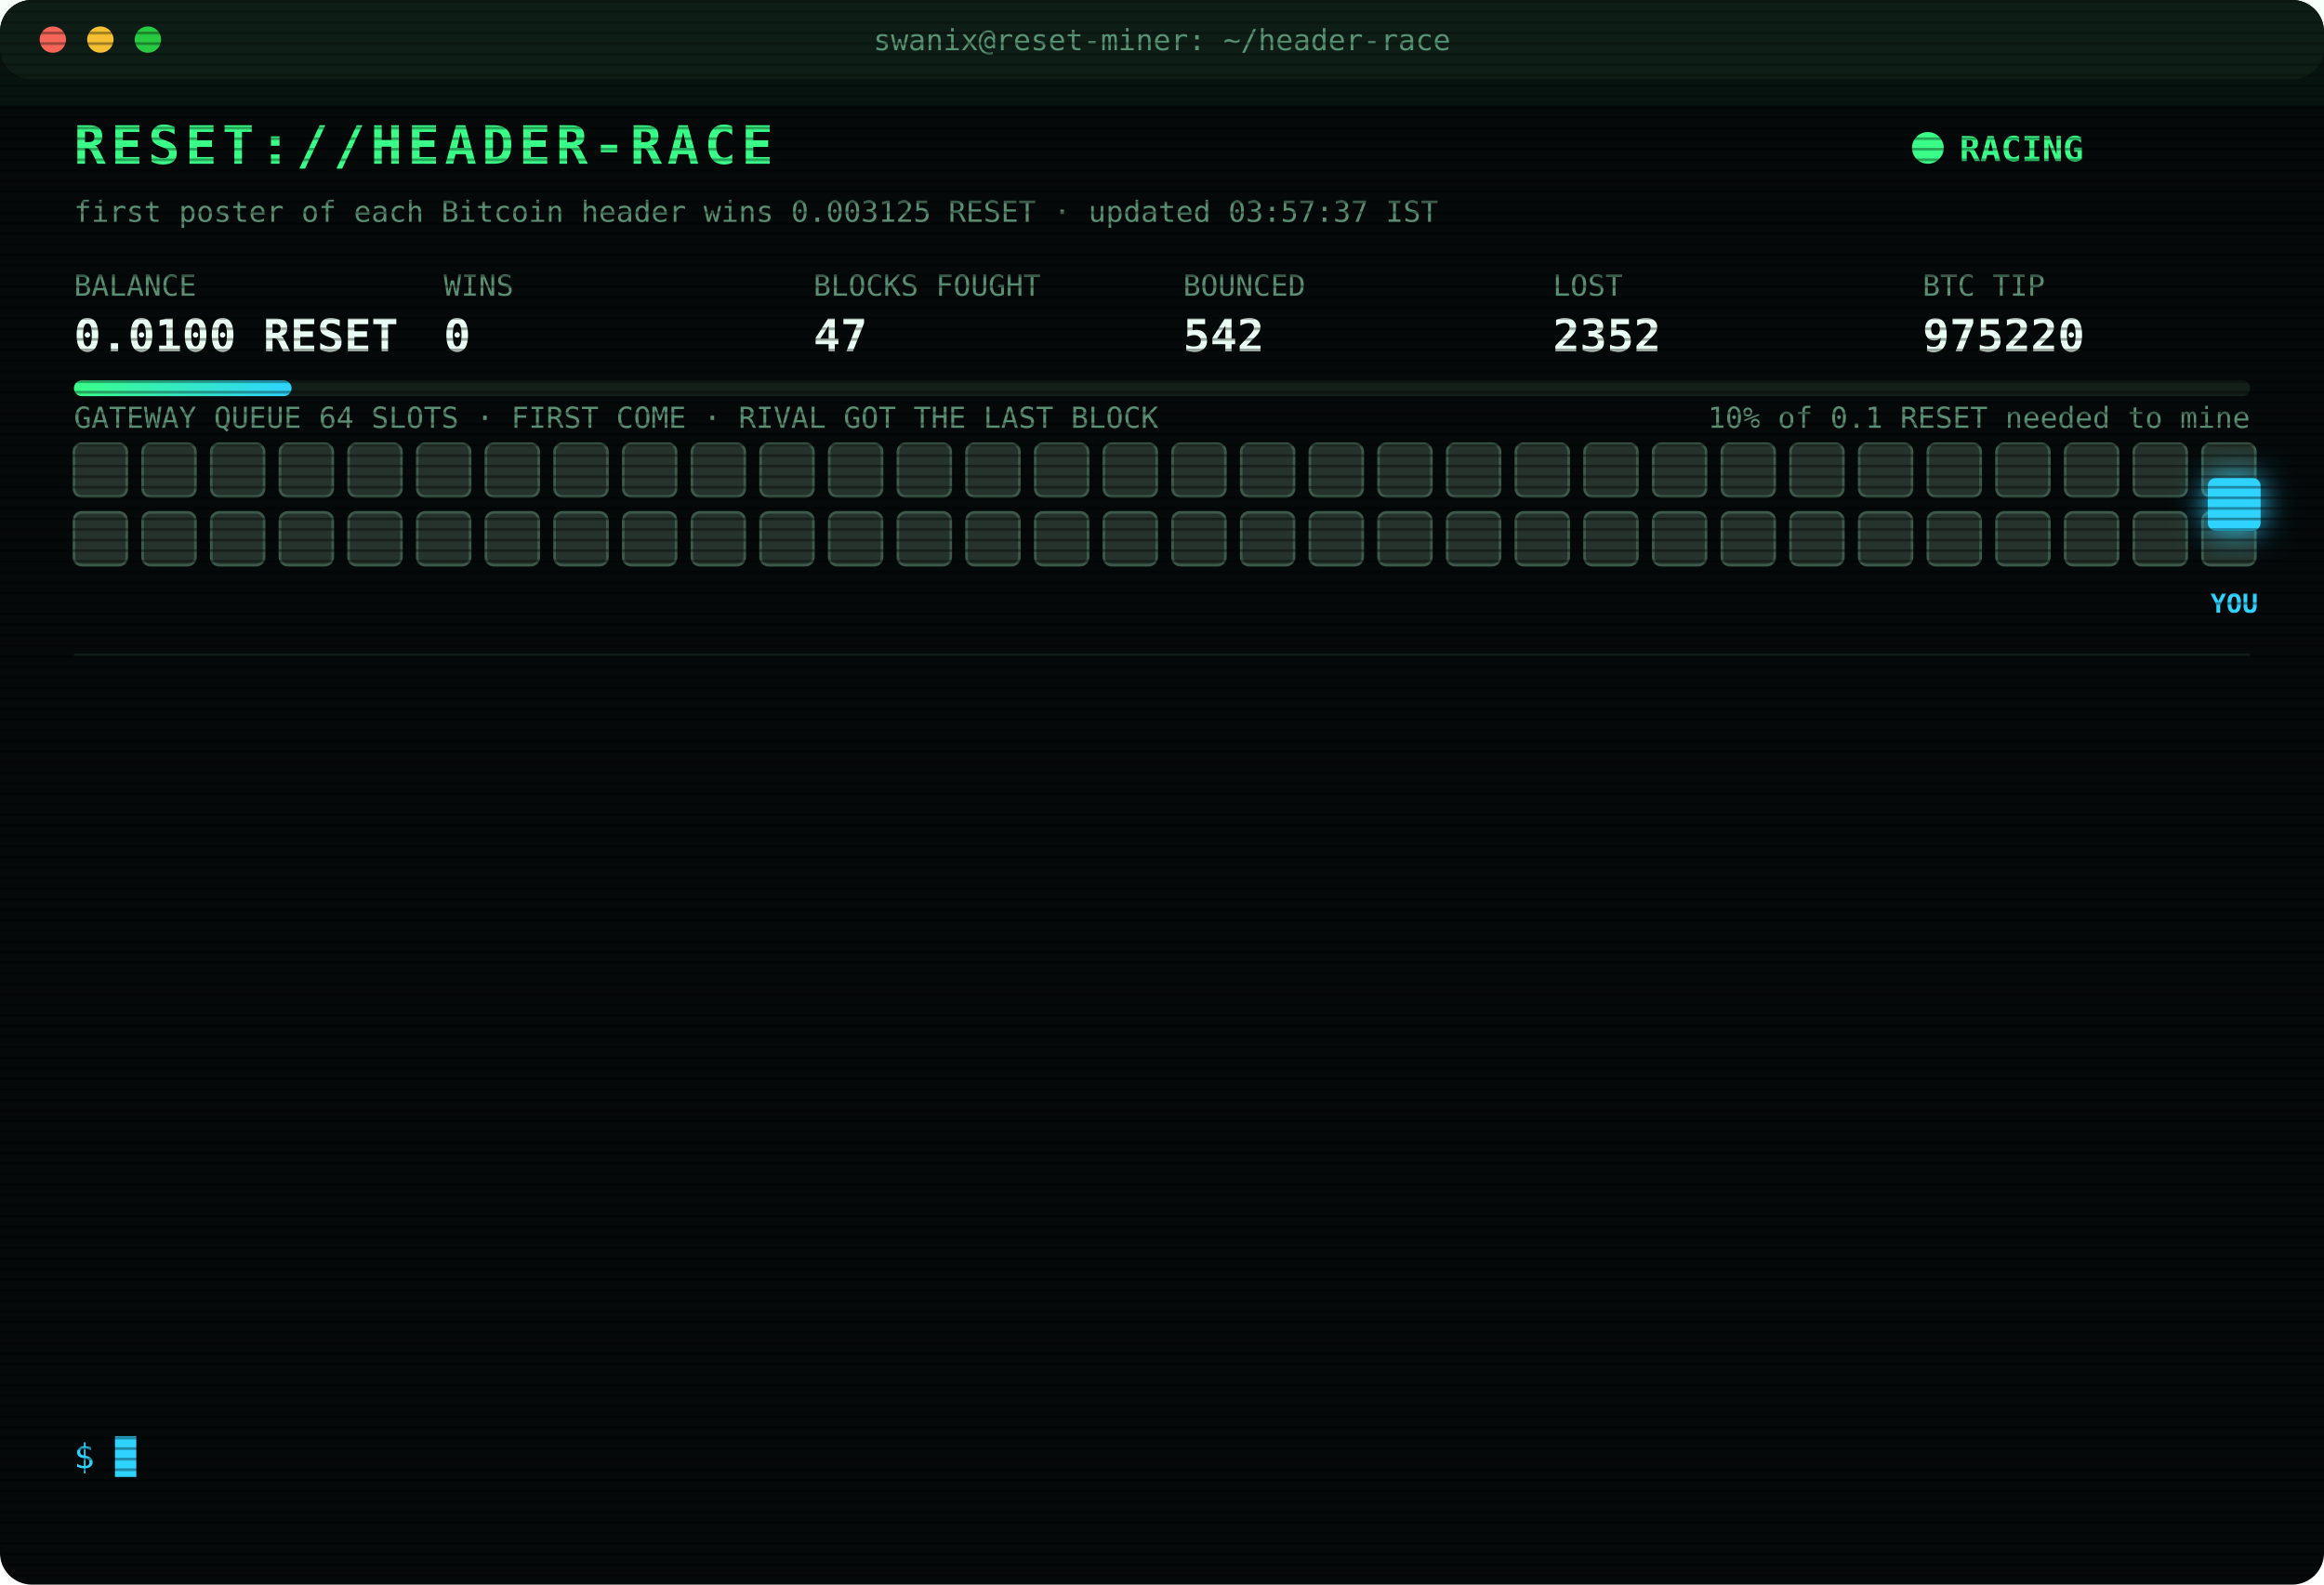
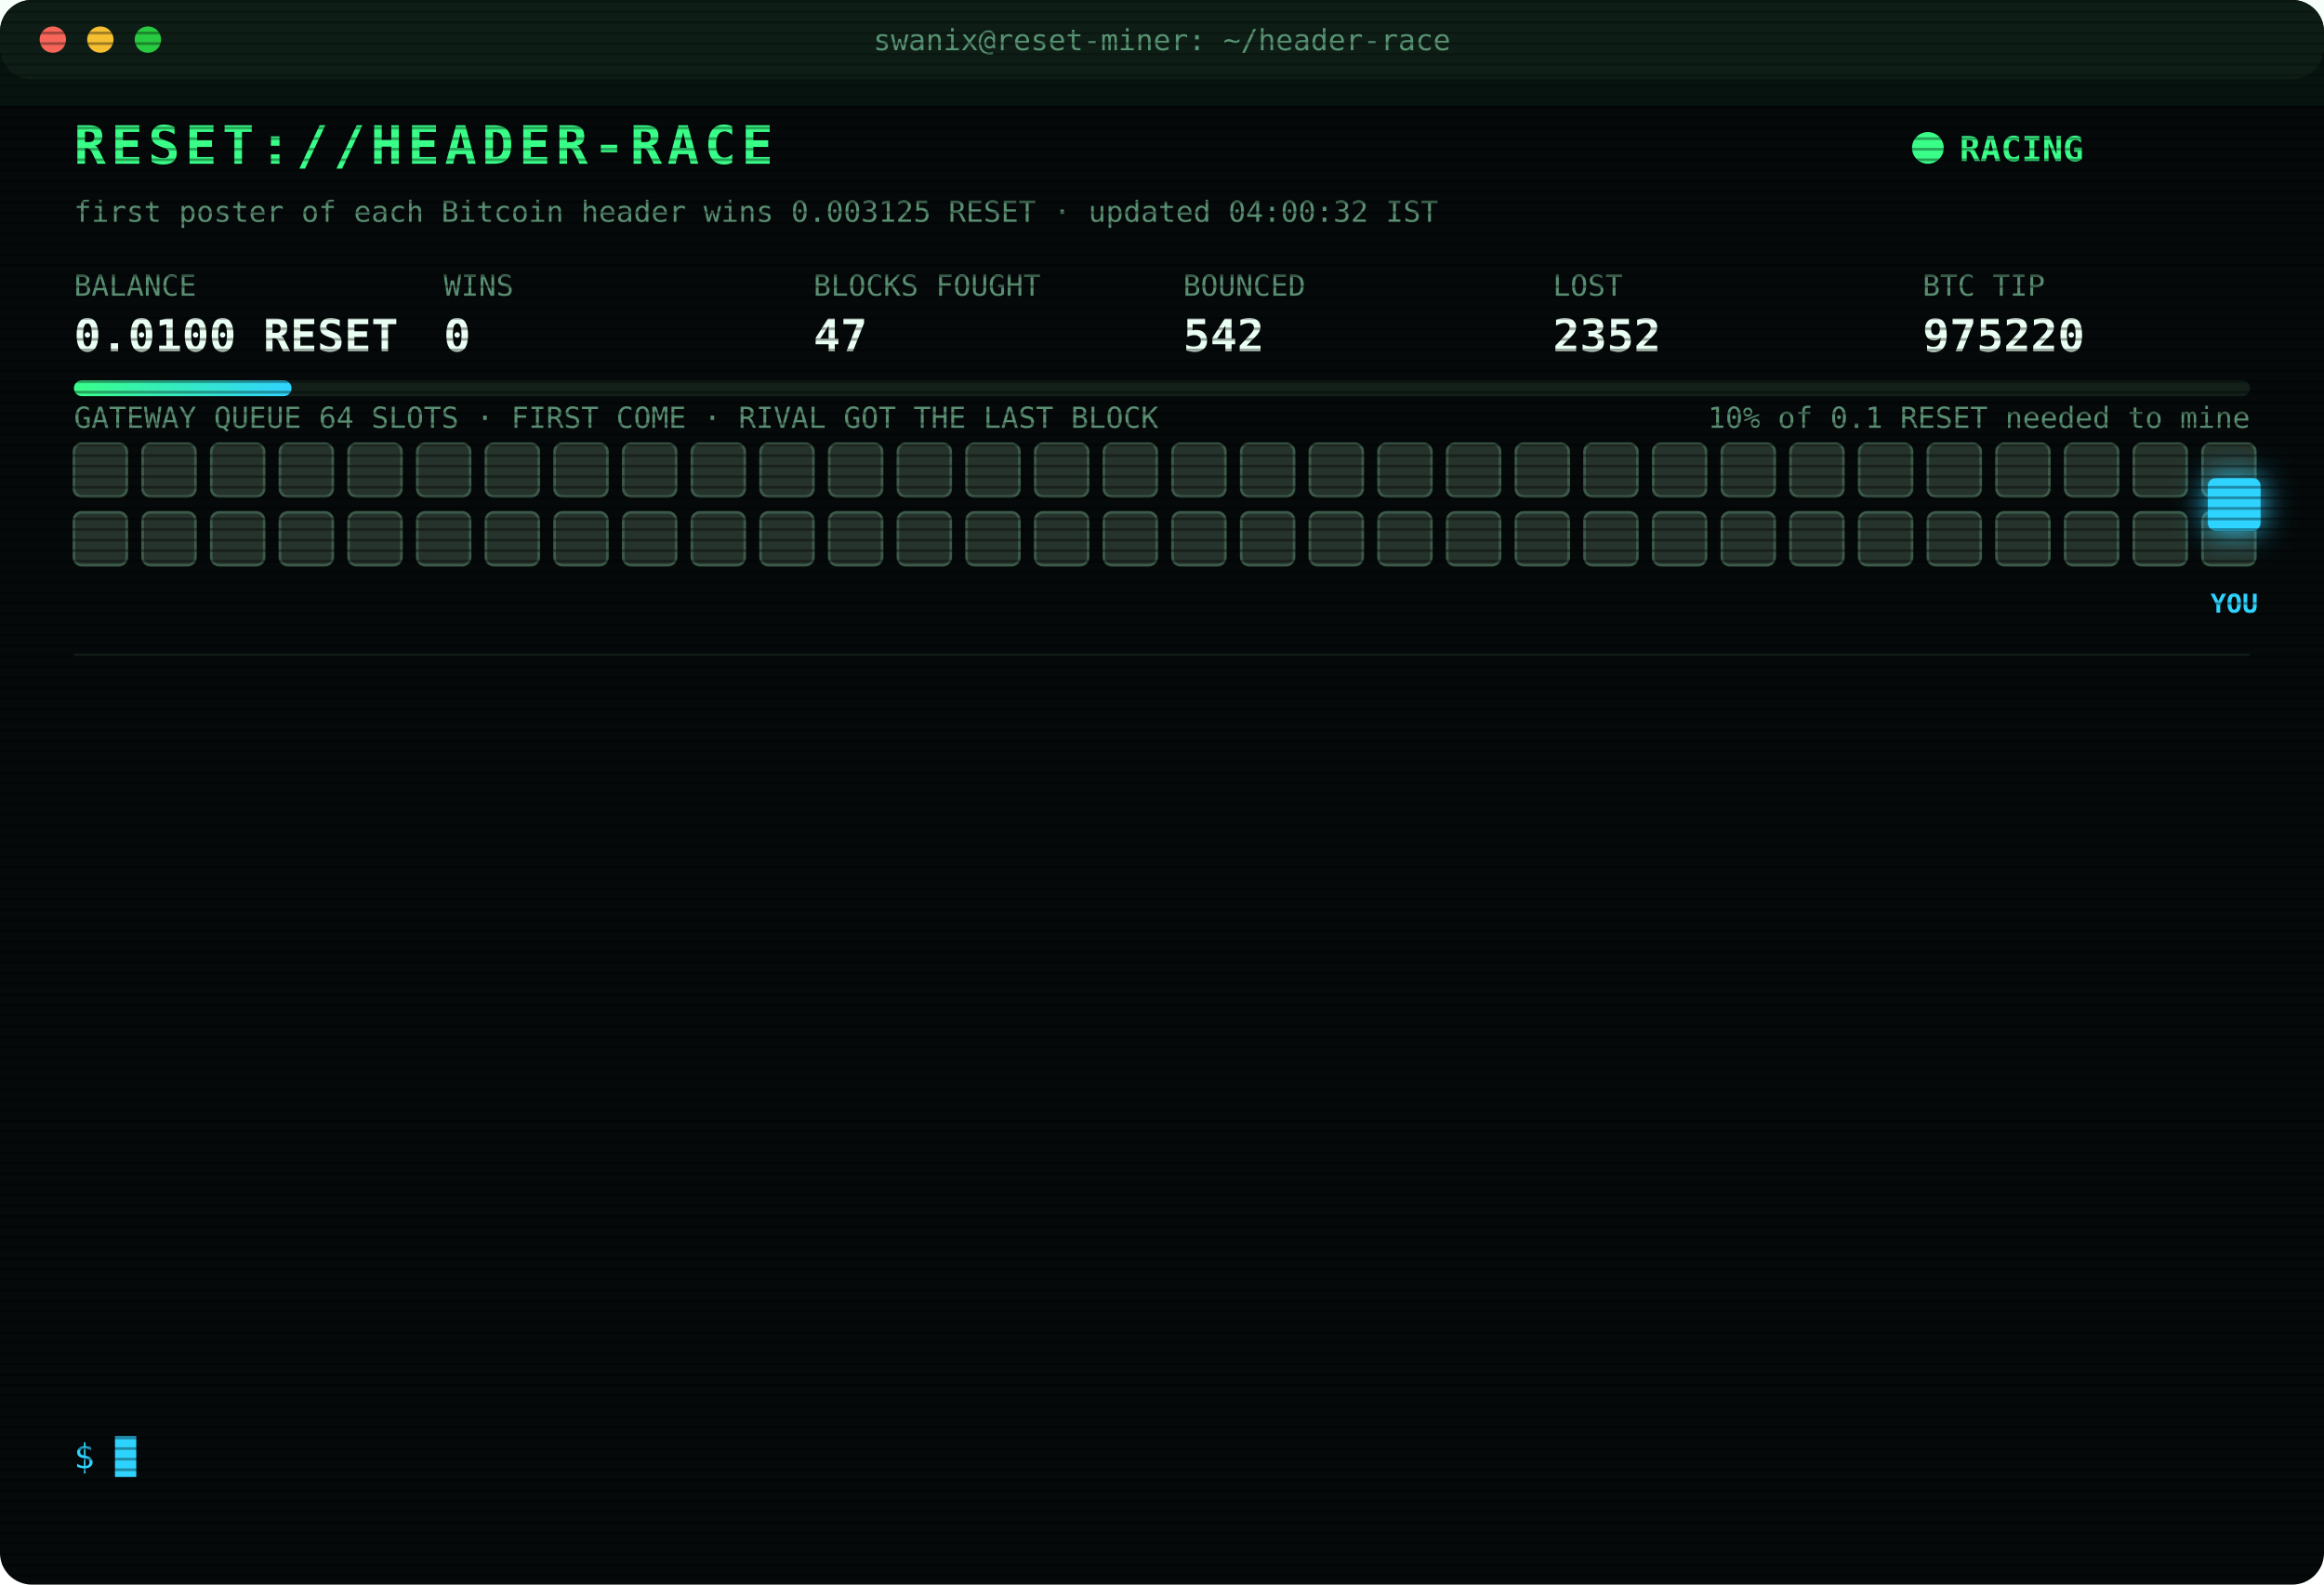
<svg xmlns="http://www.w3.org/2000/svg" width="880" height="600" viewBox="0 0 880 600" font-family="ui-monospace,SFMono-Regular,Menlo,Consolas,monospace">
  <style>
text{font-size:13px;fill:#7CFFB2}
.title{font-size:20px;font-weight:700;fill:#39FF88;letter-spacing:2px;animation:glitch 3s infinite steps(1)}
.sub{fill:#2fd3ff}.k{fill:#5a8f73;font-size:11px}.v{font-size:17px;font-weight:700;fill:#eafff3}
.ts{fill:#3f6b56}.boot{fill:#2fd3ff}.dim{fill:#5a8f73}.bad{fill:#ff4d6d}.warn{fill:#ffd23f}.mag{fill:#ff5cf0}.win{fill:#39FF88;font-weight:700}
.tag{font-size:10px;fill:#2fd3ff;font-weight:700}
.rival{fill:#26332c;stroke:#3c5a49;animation:jam 1.2s infinite alternate}
.idle{fill:#141c18;stroke:#22302a;animation:breathe 4s infinite}
.me{fill:#2fd3ff;filter:drop-shadow(0 0 6px #2fd3ff)}
.hover{animation:nudge 1.1s infinite ease-in-out}.bounce{animation:kick 1.4s infinite}
.ln{opacity:0;animation:in .4s forwards}
.cur{animation:blink 1s infinite steps(1)}
.scan{animation:scan 6s infinite linear}
.led{animation:blink 1.4s infinite}
@keyframes in{from{opacity:0;transform:translateX(-6px)}to{opacity:1;transform:none}}
@keyframes blink{50%{opacity:0}}
@keyframes jam{to{fill:#33463b}}
@keyframes breathe{50%{opacity:.4}}
@keyframes nudge{50%{transform:translateX(-10px)}}
@keyframes kick{0%,100%{transform:none}30%{transform:translateX(-14px)}55%{transform:translateX(10px) translateY(-6px)}}
@keyframes glitch{0%,92%{transform:none}93%{transform:translateX(2px);fill:#ff4d6d}95%{transform:translateX(-2px);fill:#2fd3ff}97%{transform:none}}
@keyframes scan{from{transform:translateY(-40px)}to{transform:translateY(600px)}}
</style>
  <defs>
    <pattern id="sl" width="4" height="4" patternUnits="userSpaceOnUse">
      <rect width="4" height="1" fill="#000" opacity=".35" />
    </pattern>
    <linearGradient id="bar">
      <stop offset="0" stop-color="#39FF88" />
      <stop offset="1" stop-color="#2fd3ff" />
    </linearGradient>
  </defs>
  <rect width="880" height="600" rx="12" fill="#05090a" />
  <rect width="880" height="30" rx="12" fill="#0d1512" />
  <circle cx="20" cy="15" r="5" fill="#ff5f57" />
  <circle cx="38" cy="15" r="5" fill="#febc2e" />
  <circle cx="56" cy="15" r="5" fill="#28c840" />
  <text x="440" y="19" text-anchor="middle" class="k">swanix@reset-miner: ~/header-race</text>
  <text x="28" y="62" class="title">RESET://HEADER-RACE</text>
  <circle class="led" cx="730" cy="56" r="6" fill="#39FF88" />
  <text x="742" y="61" class="win">RACING</text>
-   <text x="28" y="84" class="k">first poster of each Bitcoin header wins 0.003125 RESET · updated 03:57:37 IST</text>
+   <text x="28" y="84" class="k">first poster of each Bitcoin header wins 0.003125 RESET · updated 04:00:32 IST</text>
  <text x="28" y="112" class="k">BALANCE</text>
  <text x="28" y="133" class="v">0.0100 RESET</text>
  <text x="168" y="112" class="k">WINS</text>
  <text x="168" y="133" class="v">0</text>
  <text x="308" y="112" class="k">BLOCKS FOUGHT</text>
  <text x="308" y="133" class="v">47</text>
  <text x="448" y="112" class="k">BOUNCED</text>
  <text x="448" y="133" class="v">542</text>
  <text x="588" y="112" class="k">LOST</text>
  <text x="588" y="133" class="v">2352</text>
  <text x="728" y="112" class="k">BTC TIP</text>
  <text x="728" y="133" class="v">975220</text>
  <rect x="28" y="144" width="824" height="6" rx="3" fill="#13201a" />
  <rect x="28" y="144" width="82.4" height="6" rx="3" fill="url(#bar)" />
  <text x="852" y="162" text-anchor="end" class="k">10% of 0.1 RESET needed to mine</text>
  <text x="28" y="162" class="k">GATEWAY QUEUE 64 SLOTS · FIRST COME · RIVAL GOT THE LAST BLOCK</text>
  <rect class="rival" x="28" y="168" width="20" height="20" rx="3" style="animation-delay:0.00s" />
  <rect class="rival" x="54" y="168" width="20" height="20" rx="3" style="animation-delay:0.05s" />
  <rect class="rival" x="80" y="168" width="20" height="20" rx="3" style="animation-delay:0.10s" />
  <rect class="rival" x="106" y="168" width="20" height="20" rx="3" style="animation-delay:0.15s" />
  <rect class="rival" x="132" y="168" width="20" height="20" rx="3" style="animation-delay:0.20s" />
  <rect class="rival" x="158" y="168" width="20" height="20" rx="3" style="animation-delay:0.25s" />
  <rect class="rival" x="184" y="168" width="20" height="20" rx="3" style="animation-delay:0.30s" />
  <rect class="rival" x="210" y="168" width="20" height="20" rx="3" style="animation-delay:0.35s" />
  <rect class="rival" x="236" y="168" width="20" height="20" rx="3" style="animation-delay:0.40s" />
  <rect class="rival" x="262" y="168" width="20" height="20" rx="3" style="animation-delay:0.45s" />
  <rect class="rival" x="288" y="168" width="20" height="20" rx="3" style="animation-delay:0.50s" />
  <rect class="rival" x="314" y="168" width="20" height="20" rx="3" style="animation-delay:0.55s" />
  <rect class="rival" x="340" y="168" width="20" height="20" rx="3" style="animation-delay:0.60s" />
  <rect class="rival" x="366" y="168" width="20" height="20" rx="3" style="animation-delay:0.65s" />
  <rect class="rival" x="392" y="168" width="20" height="20" rx="3" style="animation-delay:0.70s" />
  <rect class="rival" x="418" y="168" width="20" height="20" rx="3" style="animation-delay:0.75s" />
  <rect class="rival" x="444" y="168" width="20" height="20" rx="3" style="animation-delay:0.80s" />
  <rect class="rival" x="470" y="168" width="20" height="20" rx="3" style="animation-delay:0.85s" />
  <rect class="rival" x="496" y="168" width="20" height="20" rx="3" style="animation-delay:0.90s" />
  <rect class="rival" x="522" y="168" width="20" height="20" rx="3" style="animation-delay:0.95s" />
  <rect class="rival" x="548" y="168" width="20" height="20" rx="3" style="animation-delay:1.00s" />
  <rect class="rival" x="574" y="168" width="20" height="20" rx="3" style="animation-delay:1.05s" />
  <rect class="rival" x="600" y="168" width="20" height="20" rx="3" style="animation-delay:1.10s" />
  <rect class="rival" x="626" y="168" width="20" height="20" rx="3" style="animation-delay:1.15s" />
  <rect class="rival" x="652" y="168" width="20" height="20" rx="3" style="animation-delay:1.20s" />
  <rect class="rival" x="678" y="168" width="20" height="20" rx="3" style="animation-delay:1.25s" />
  <rect class="rival" x="704" y="168" width="20" height="20" rx="3" style="animation-delay:1.30s" />
  <rect class="rival" x="730" y="168" width="20" height="20" rx="3" style="animation-delay:1.35s" />
  <rect class="rival" x="756" y="168" width="20" height="20" rx="3" style="animation-delay:1.40s" />
  <rect class="rival" x="782" y="168" width="20" height="20" rx="3" style="animation-delay:1.45s" />
  <rect class="rival" x="808" y="168" width="20" height="20" rx="3" style="animation-delay:1.50s" />
  <rect class="rival" x="834" y="168" width="20" height="20" rx="3" style="animation-delay:1.55s" />
  <rect class="rival" x="28" y="194" width="20" height="20" rx="3" style="animation-delay:1.60s" />
  <rect class="rival" x="54" y="194" width="20" height="20" rx="3" style="animation-delay:1.65s" />
  <rect class="rival" x="80" y="194" width="20" height="20" rx="3" style="animation-delay:1.70s" />
  <rect class="rival" x="106" y="194" width="20" height="20" rx="3" style="animation-delay:1.75s" />
  <rect class="rival" x="132" y="194" width="20" height="20" rx="3" style="animation-delay:1.80s" />
  <rect class="rival" x="158" y="194" width="20" height="20" rx="3" style="animation-delay:1.85s" />
  <rect class="rival" x="184" y="194" width="20" height="20" rx="3" style="animation-delay:1.90s" />
  <rect class="rival" x="210" y="194" width="20" height="20" rx="3" style="animation-delay:1.95s" />
  <rect class="rival" x="236" y="194" width="20" height="20" rx="3" style="animation-delay:2.00s" />
  <rect class="rival" x="262" y="194" width="20" height="20" rx="3" style="animation-delay:2.05s" />
  <rect class="rival" x="288" y="194" width="20" height="20" rx="3" style="animation-delay:2.10s" />
  <rect class="rival" x="314" y="194" width="20" height="20" rx="3" style="animation-delay:2.15s" />
  <rect class="rival" x="340" y="194" width="20" height="20" rx="3" style="animation-delay:2.20s" />
  <rect class="rival" x="366" y="194" width="20" height="20" rx="3" style="animation-delay:2.25s" />
  <rect class="rival" x="392" y="194" width="20" height="20" rx="3" style="animation-delay:2.30s" />
  <rect class="rival" x="418" y="194" width="20" height="20" rx="3" style="animation-delay:2.35s" />
  <rect class="rival" x="444" y="194" width="20" height="20" rx="3" style="animation-delay:2.40s" />
  <rect class="rival" x="470" y="194" width="20" height="20" rx="3" style="animation-delay:2.45s" />
  <rect class="rival" x="496" y="194" width="20" height="20" rx="3" style="animation-delay:2.50s" />
  <rect class="rival" x="522" y="194" width="20" height="20" rx="3" style="animation-delay:2.55s" />
  <rect class="rival" x="548" y="194" width="20" height="20" rx="3" style="animation-delay:2.60s" />
  <rect class="rival" x="574" y="194" width="20" height="20" rx="3" style="animation-delay:2.65s" />
  <rect class="rival" x="600" y="194" width="20" height="20" rx="3" style="animation-delay:2.70s" />
  <rect class="rival" x="626" y="194" width="20" height="20" rx="3" style="animation-delay:2.75s" />
  <rect class="rival" x="652" y="194" width="20" height="20" rx="3" style="animation-delay:2.80s" />
  <rect class="rival" x="678" y="194" width="20" height="20" rx="3" style="animation-delay:2.85s" />
  <rect class="rival" x="704" y="194" width="20" height="20" rx="3" style="animation-delay:2.90s" />
  <rect class="rival" x="730" y="194" width="20" height="20" rx="3" style="animation-delay:2.95s" />
  <rect class="rival" x="756" y="194" width="20" height="20" rx="3" style="animation-delay:3.00s" />
  <rect class="rival" x="782" y="194" width="20" height="20" rx="3" style="animation-delay:3.05s" />
  <rect class="rival" x="808" y="194" width="20" height="20" rx="3" style="animation-delay:3.10s" />
  <rect class="rival" x="834" y="194" width="20" height="20" rx="3" style="animation-delay:3.15s" />
  <g class="hover">
    <rect class="me" x="836" y="181" width="20" height="20" rx="3" />
    <text class="tag" x="846" y="232" text-anchor="middle">YOU</text>
  </g>
  <line x1="28" x2="852" y1="248" y2="248" stroke="#13201a" />
  <g class="ln" style="animation-delay:0.40s">
    <text x="28" y="270" class="ts">00:47:04</text>
    <text x="104" y="270" class="bad">[LOST] #975209 taken by a rival miner</text>
  </g>
  <g class="ln" style="animation-delay:0.65s">
    <text x="28" y="292" class="ts">01:11:26</text>
    <text x="104" y="292" class="bad">[LOST] #975210 taken by a rival miner</text>
  </g>
  <g class="ln" style="animation-delay:0.90s">
    <text x="28" y="314" class="ts">01:12:49</text>
    <text x="104" y="314" class="bad">[LOST] #975211 taken by a rival miner</text>
  </g>
  <g class="ln" style="animation-delay:1.15s">
    <text x="28" y="336" class="ts">01:30:39</text>
    <text x="104" y="336" class="bad">[LOST] #975212 taken by a rival miner</text>
  </g>
  <g class="ln" style="animation-delay:1.40s">
    <text x="28" y="358" class="ts">01:49:30</text>
    <text x="104" y="358" class="bad">[LOST] #975213 taken by a rival miner</text>
  </g>
  <g class="ln" style="animation-delay:1.65s">
    <text x="28" y="380" class="ts">01:55:25</text>
    <text x="104" y="380" class="bad">[LOST] #975214 taken by a rival miner</text>
  </g>
  <g class="ln" style="animation-delay:1.90s">
    <text x="28" y="402" class="ts">02:01:13</text>
    <text x="104" y="402" class="bad">[LOST] #975215 taken by a rival miner</text>
  </g>
  <g class="ln" style="animation-delay:2.15s">
    <text x="28" y="424" class="ts">02:02:21</text>
    <text x="104" y="424" class="bad">[LOST] #975216 taken by a rival miner</text>
  </g>
  <g class="ln" style="animation-delay:2.40s">
    <text x="28" y="446" class="ts">02:59:46</text>
    <text x="104" y="446" class="bad">[LOST] #975218 taken by a rival miner</text>
  </g>
  <g class="ln" style="animation-delay:2.65s">
    <text x="28" y="468" class="ts">03:40:36</text>
    <text x="104" y="468" class="dim">[STINT END] calls 742 · wins 0</text>
  </g>
  <g class="ln" style="animation-delay:2.90s">
    <text x="28" y="490" class="ts">03:45:26</text>
    <text x="104" y="490" class="boot">[BOOT] racer v3 online · 3 feeds · stint 340m</text>
  </g>
  <g class="ln" style="animation-delay:3.15s">
    <text x="28" y="512" class="ts">03:45:43</text>
    <text x="104" y="512" class="bad">[LOST] #975219 taken by a rival miner</text>
  </g>
  <g class="ln" style="animation-delay:3.40s">
    <text x="28" y="534" class="ts">03:57:37</text>
    <text x="104" y="534" class="bad">[LOST] #975220 taken by a rival miner</text>
  </g>
  <text x="28" y="556" class="sub">$ <tspan class="cur">█</tspan>
  </text>
  <rect width="880" height="600" rx="12" fill="url(#sl)" pointer-events="none" />
  <rect class="scan" width="880" height="40" fill="#39FF88" opacity=".04" />
</svg>
